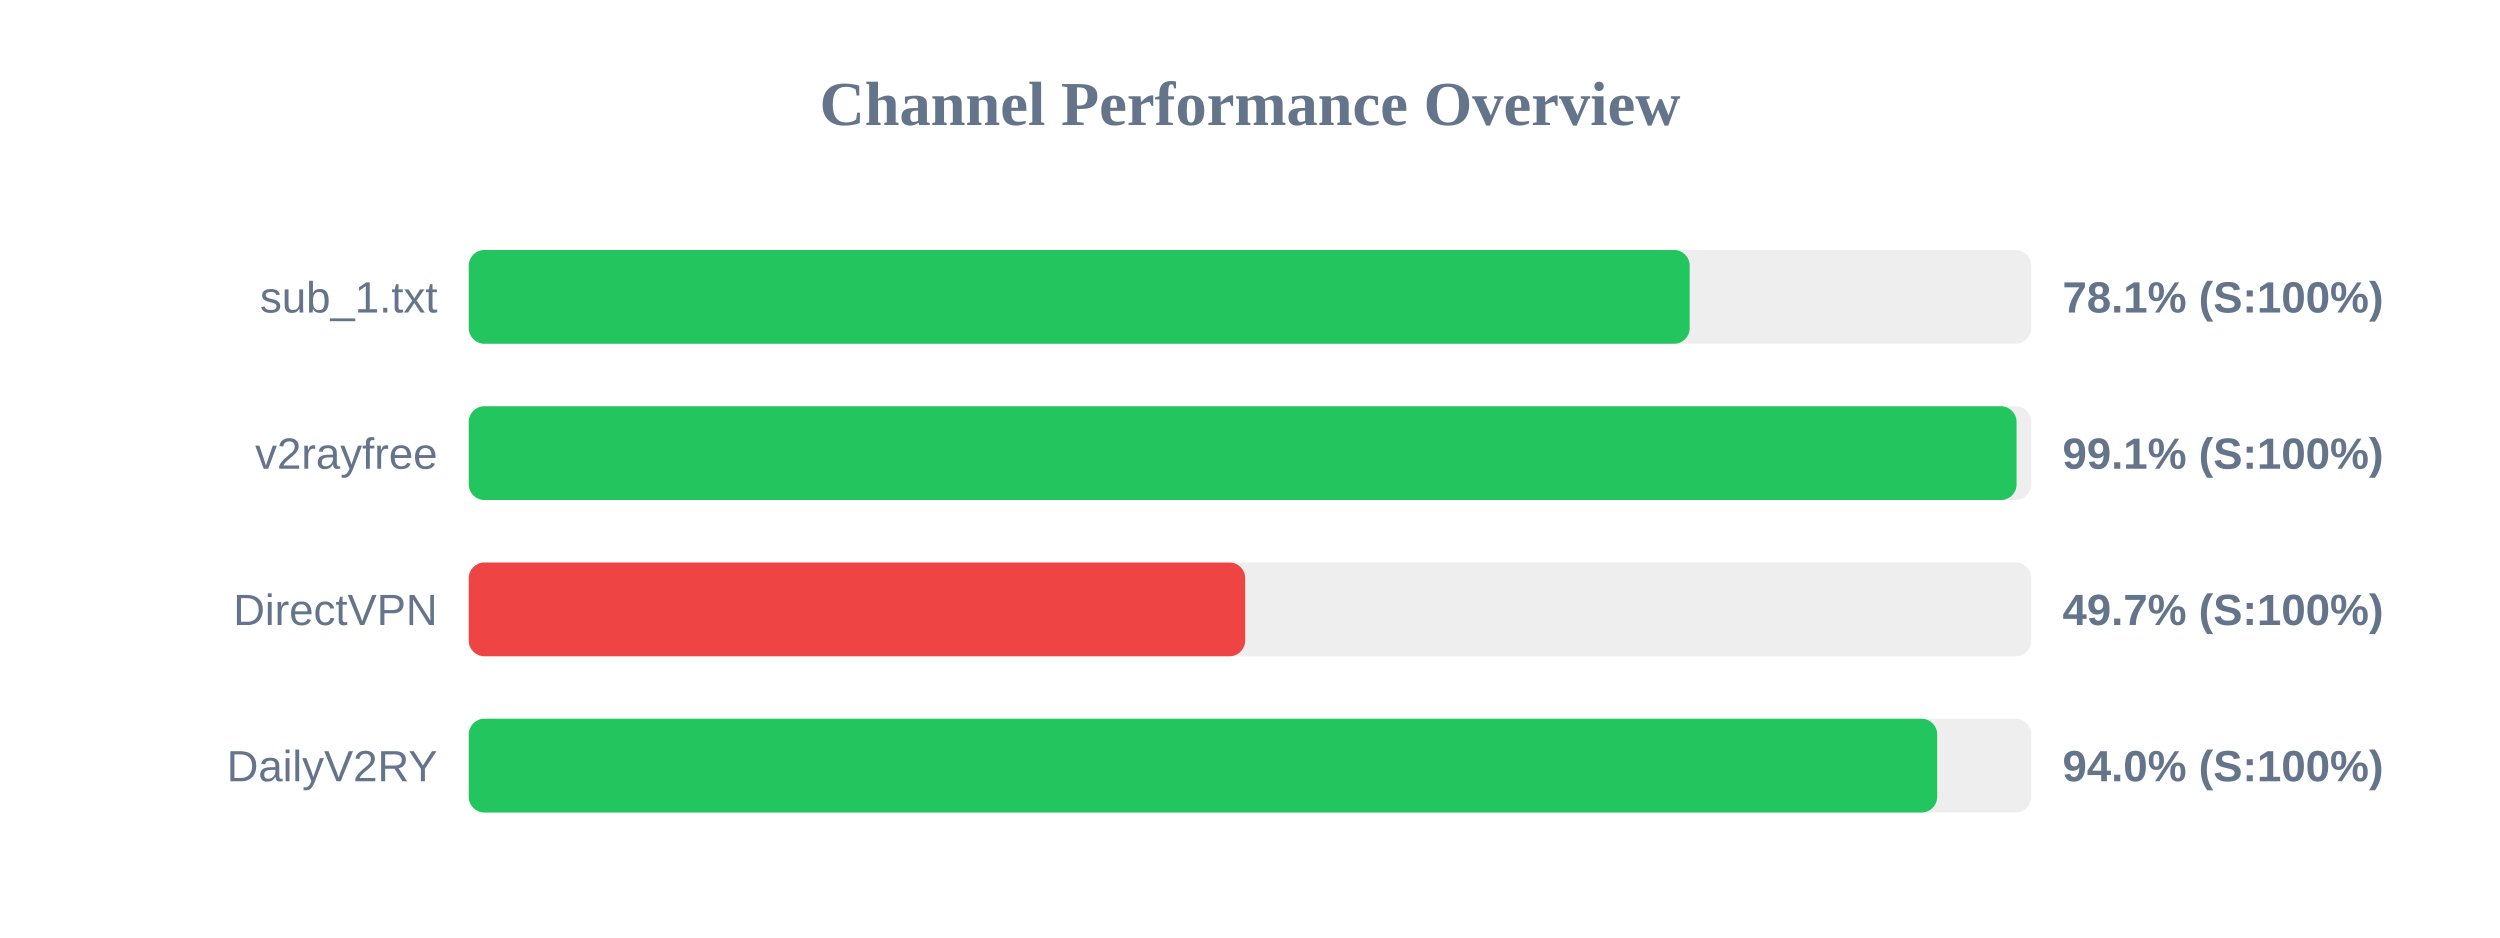
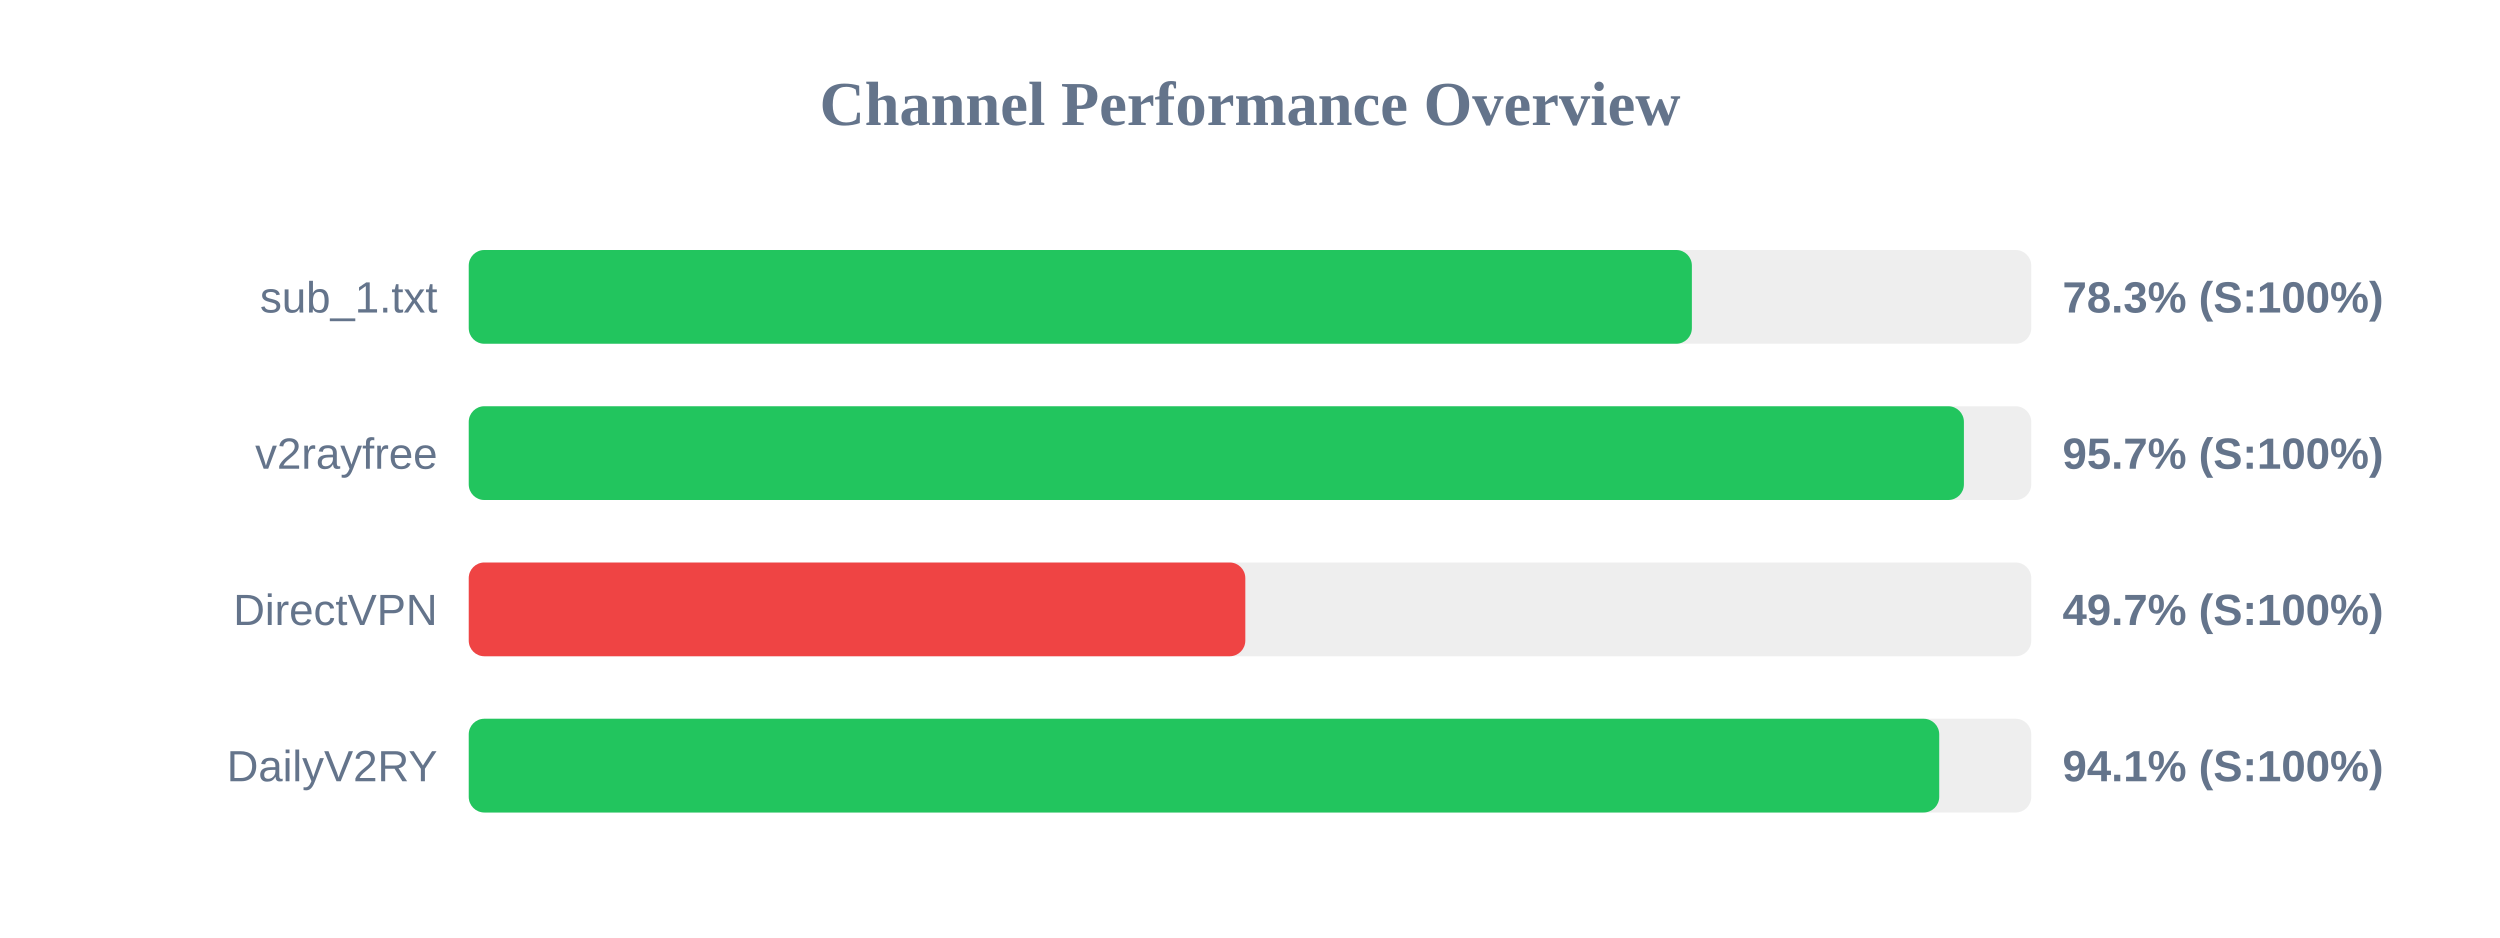
<svg xmlns="http://www.w3.org/2000/svg" width="800" height="300" version="1.1">
  <style>
        .row { font: 14px Arial; fill: #64748b; }
        .score { font: bold 14px Arial; fill: #64748b; }
    </style>
  <text x="400" y="40" text-anchor="middle" font-size="20px" font-weight="bold" fill="#64748b">Channel Performance Overview</text>
  <rect x="150" y="80" width="500" height="30" fill="#eee" rx="5" />
-   <rect x="150" y="80" width="390.7" height="30" fill="#22c55e" rx="5" />
+   <rect x="150" y="80" width="391.4" height="30" fill="#22c55e" rx="5" />
  <text x="140" y="100" text-anchor="end" class="row">sub_1.txt</text>
-   <text x="660" y="100" text-anchor="start" class="score">78.1% (S:100%)</text>
+   <text x="660" y="100" text-anchor="start" class="score">78.3% (S:100%)</text>
  <rect x="150" y="130" width="500" height="30" fill="#eee" rx="5" />
-   <rect x="150" y="130" width="495.3" height="30" fill="#22c55e" rx="5" />
+   <rect x="150" y="130" width="478.45" height="30" fill="#22c55e" rx="5" />
  <text x="140" y="150" text-anchor="end" class="row">v2rayfree</text>
-   <text x="660" y="150" text-anchor="start" class="score">99.1% (S:100%)</text>
+   <text x="660" y="150" text-anchor="start" class="score">95.7% (S:100%)</text>
  <rect x="150" y="180" width="500" height="30" fill="#eee" rx="5" />
-   <rect x="150" y="180" width="248.45" height="30" fill="#ef4444" rx="5" />
+   <rect x="150" y="180" width="248.5" height="30" fill="#ef4444" rx="5" />
  <text x="140" y="200" text-anchor="end" class="row">DirectVPN</text>
  <text x="660" y="200" text-anchor="start" class="score">49.7% (S:100%)</text>
  <rect x="150" y="230" width="500" height="30" fill="#eee" rx="5" />
-   <rect x="150" y="230" width="469.9" height="30" fill="#22c55e" rx="5" />
+   <rect x="150" y="230" width="470.55" height="30" fill="#22c55e" rx="5" />
  <text x="140" y="250" text-anchor="end" class="row">DailyV2RY</text>
-   <text x="660" y="250" text-anchor="start" class="score">94.0% (S:100%)</text>
+   <text x="660" y="250" text-anchor="start" class="score">94.1% (S:100%)</text>
</svg>
